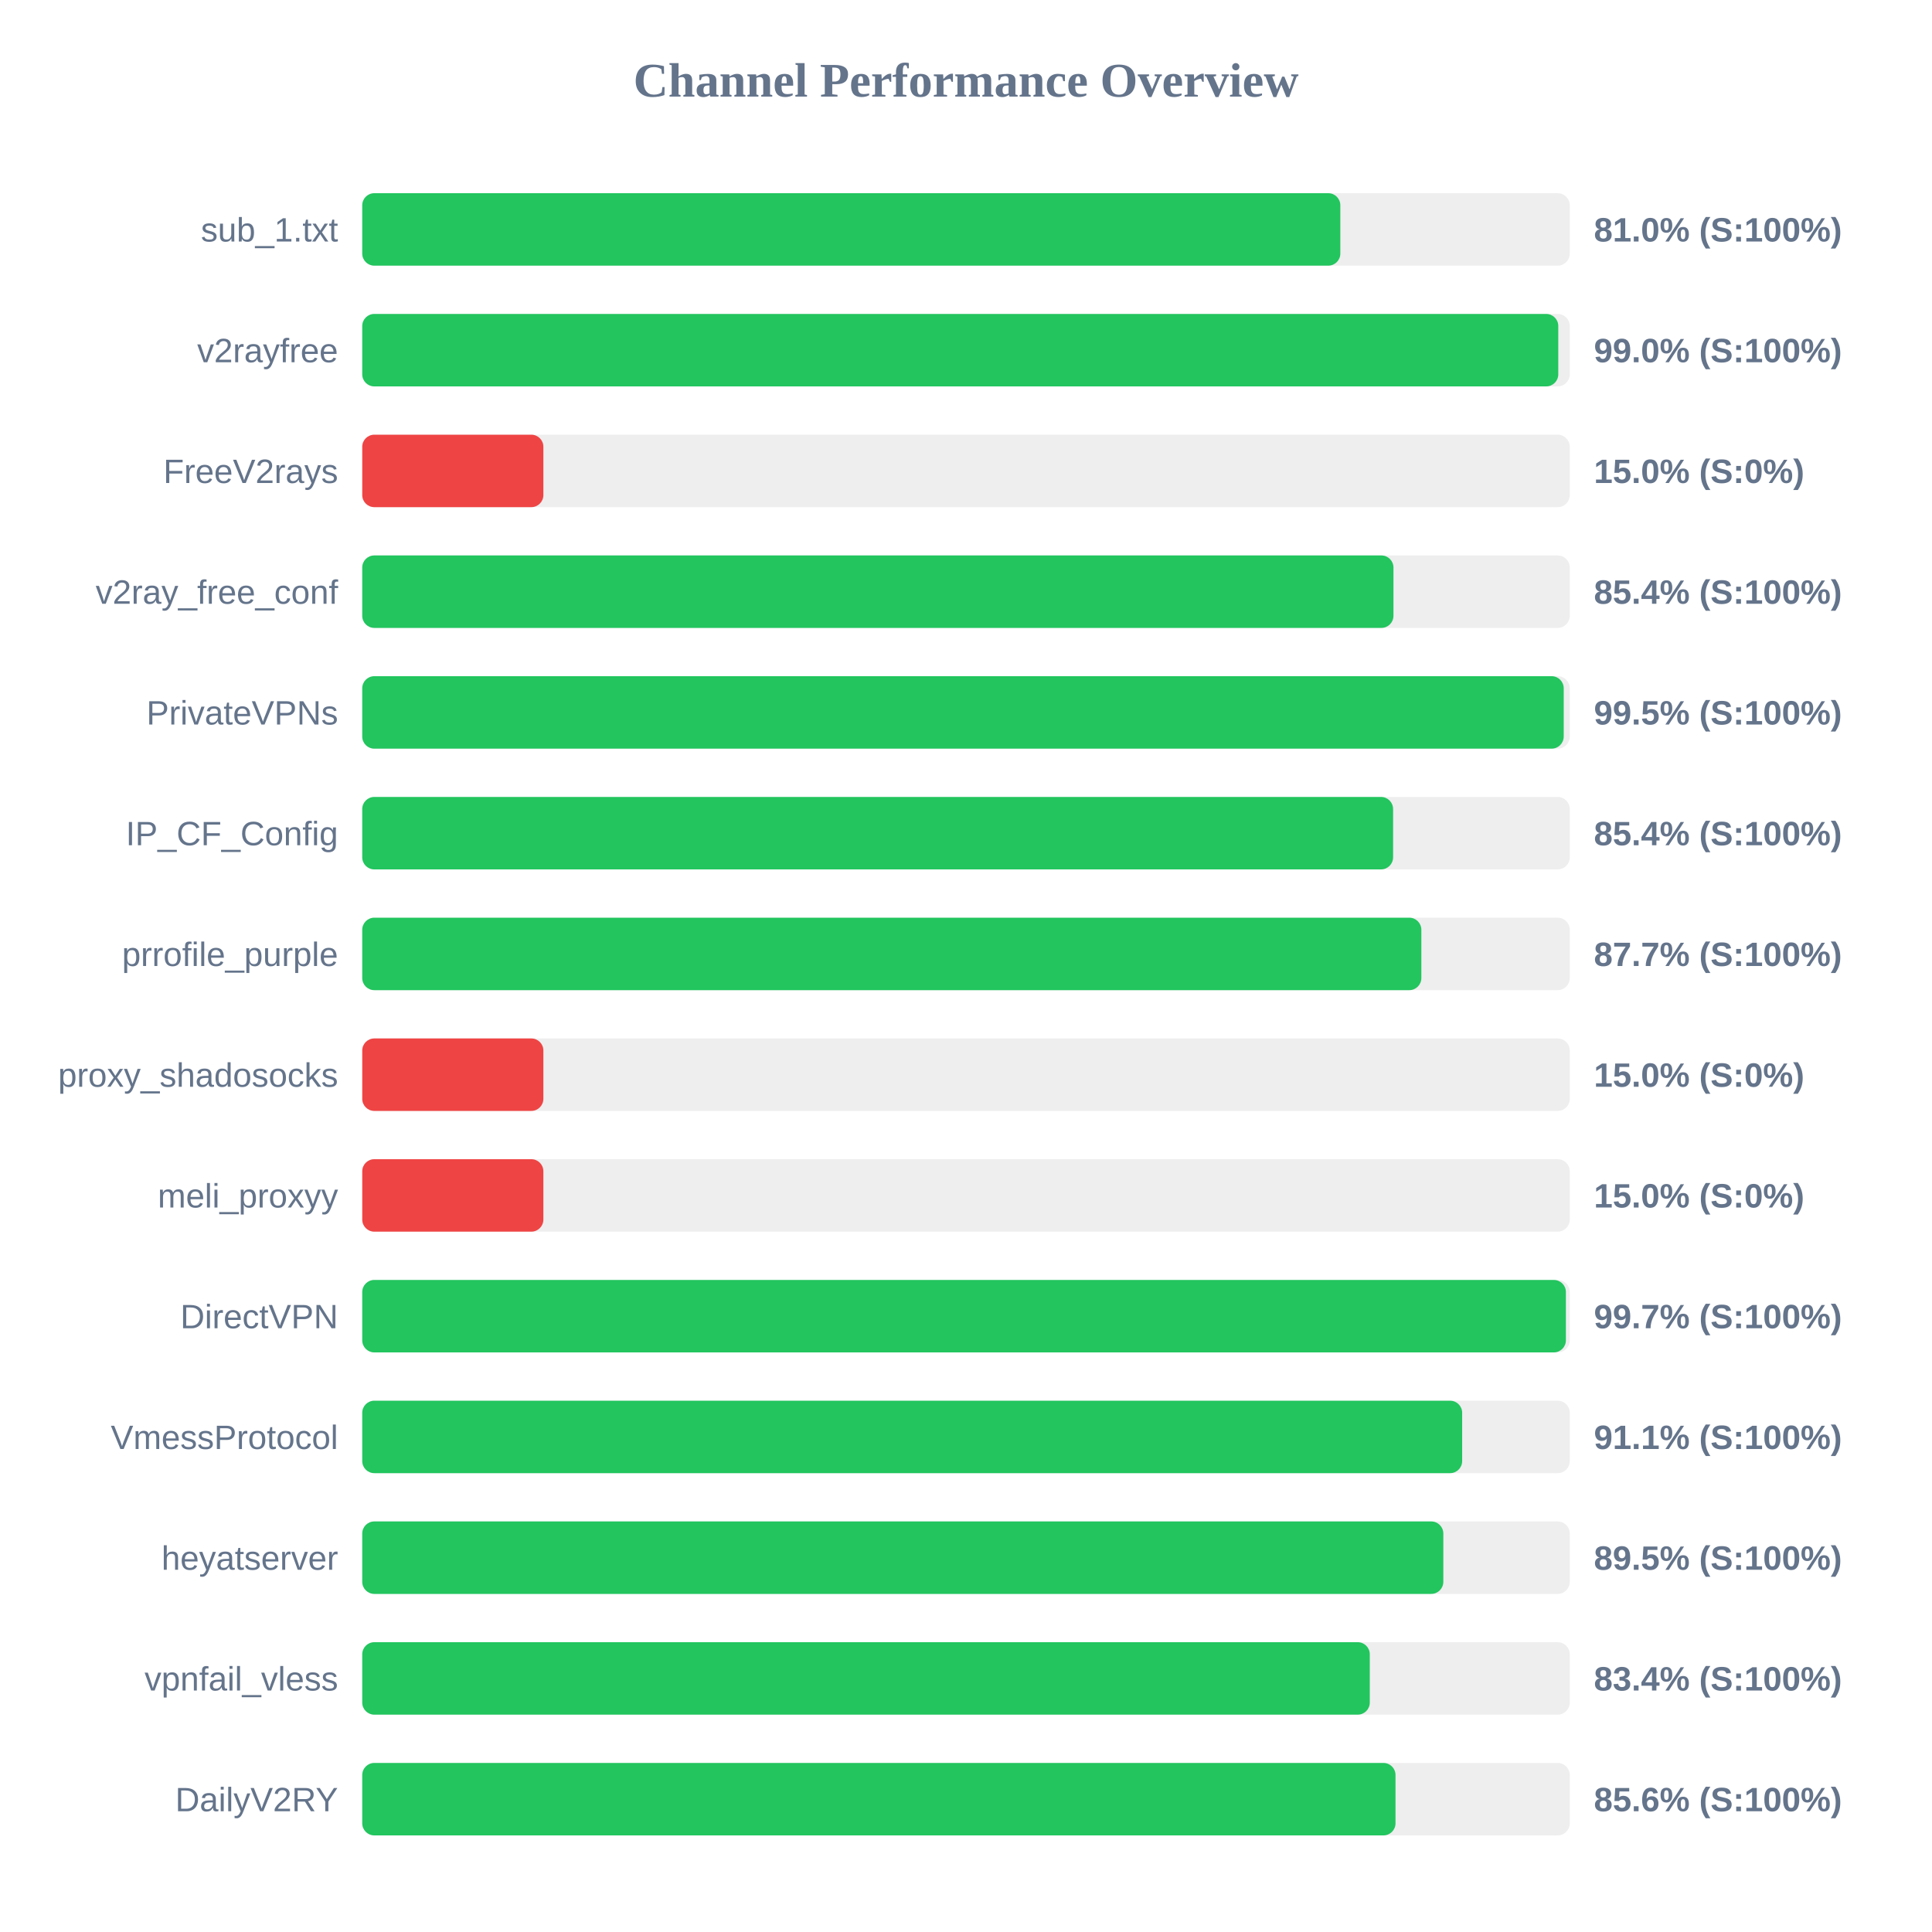
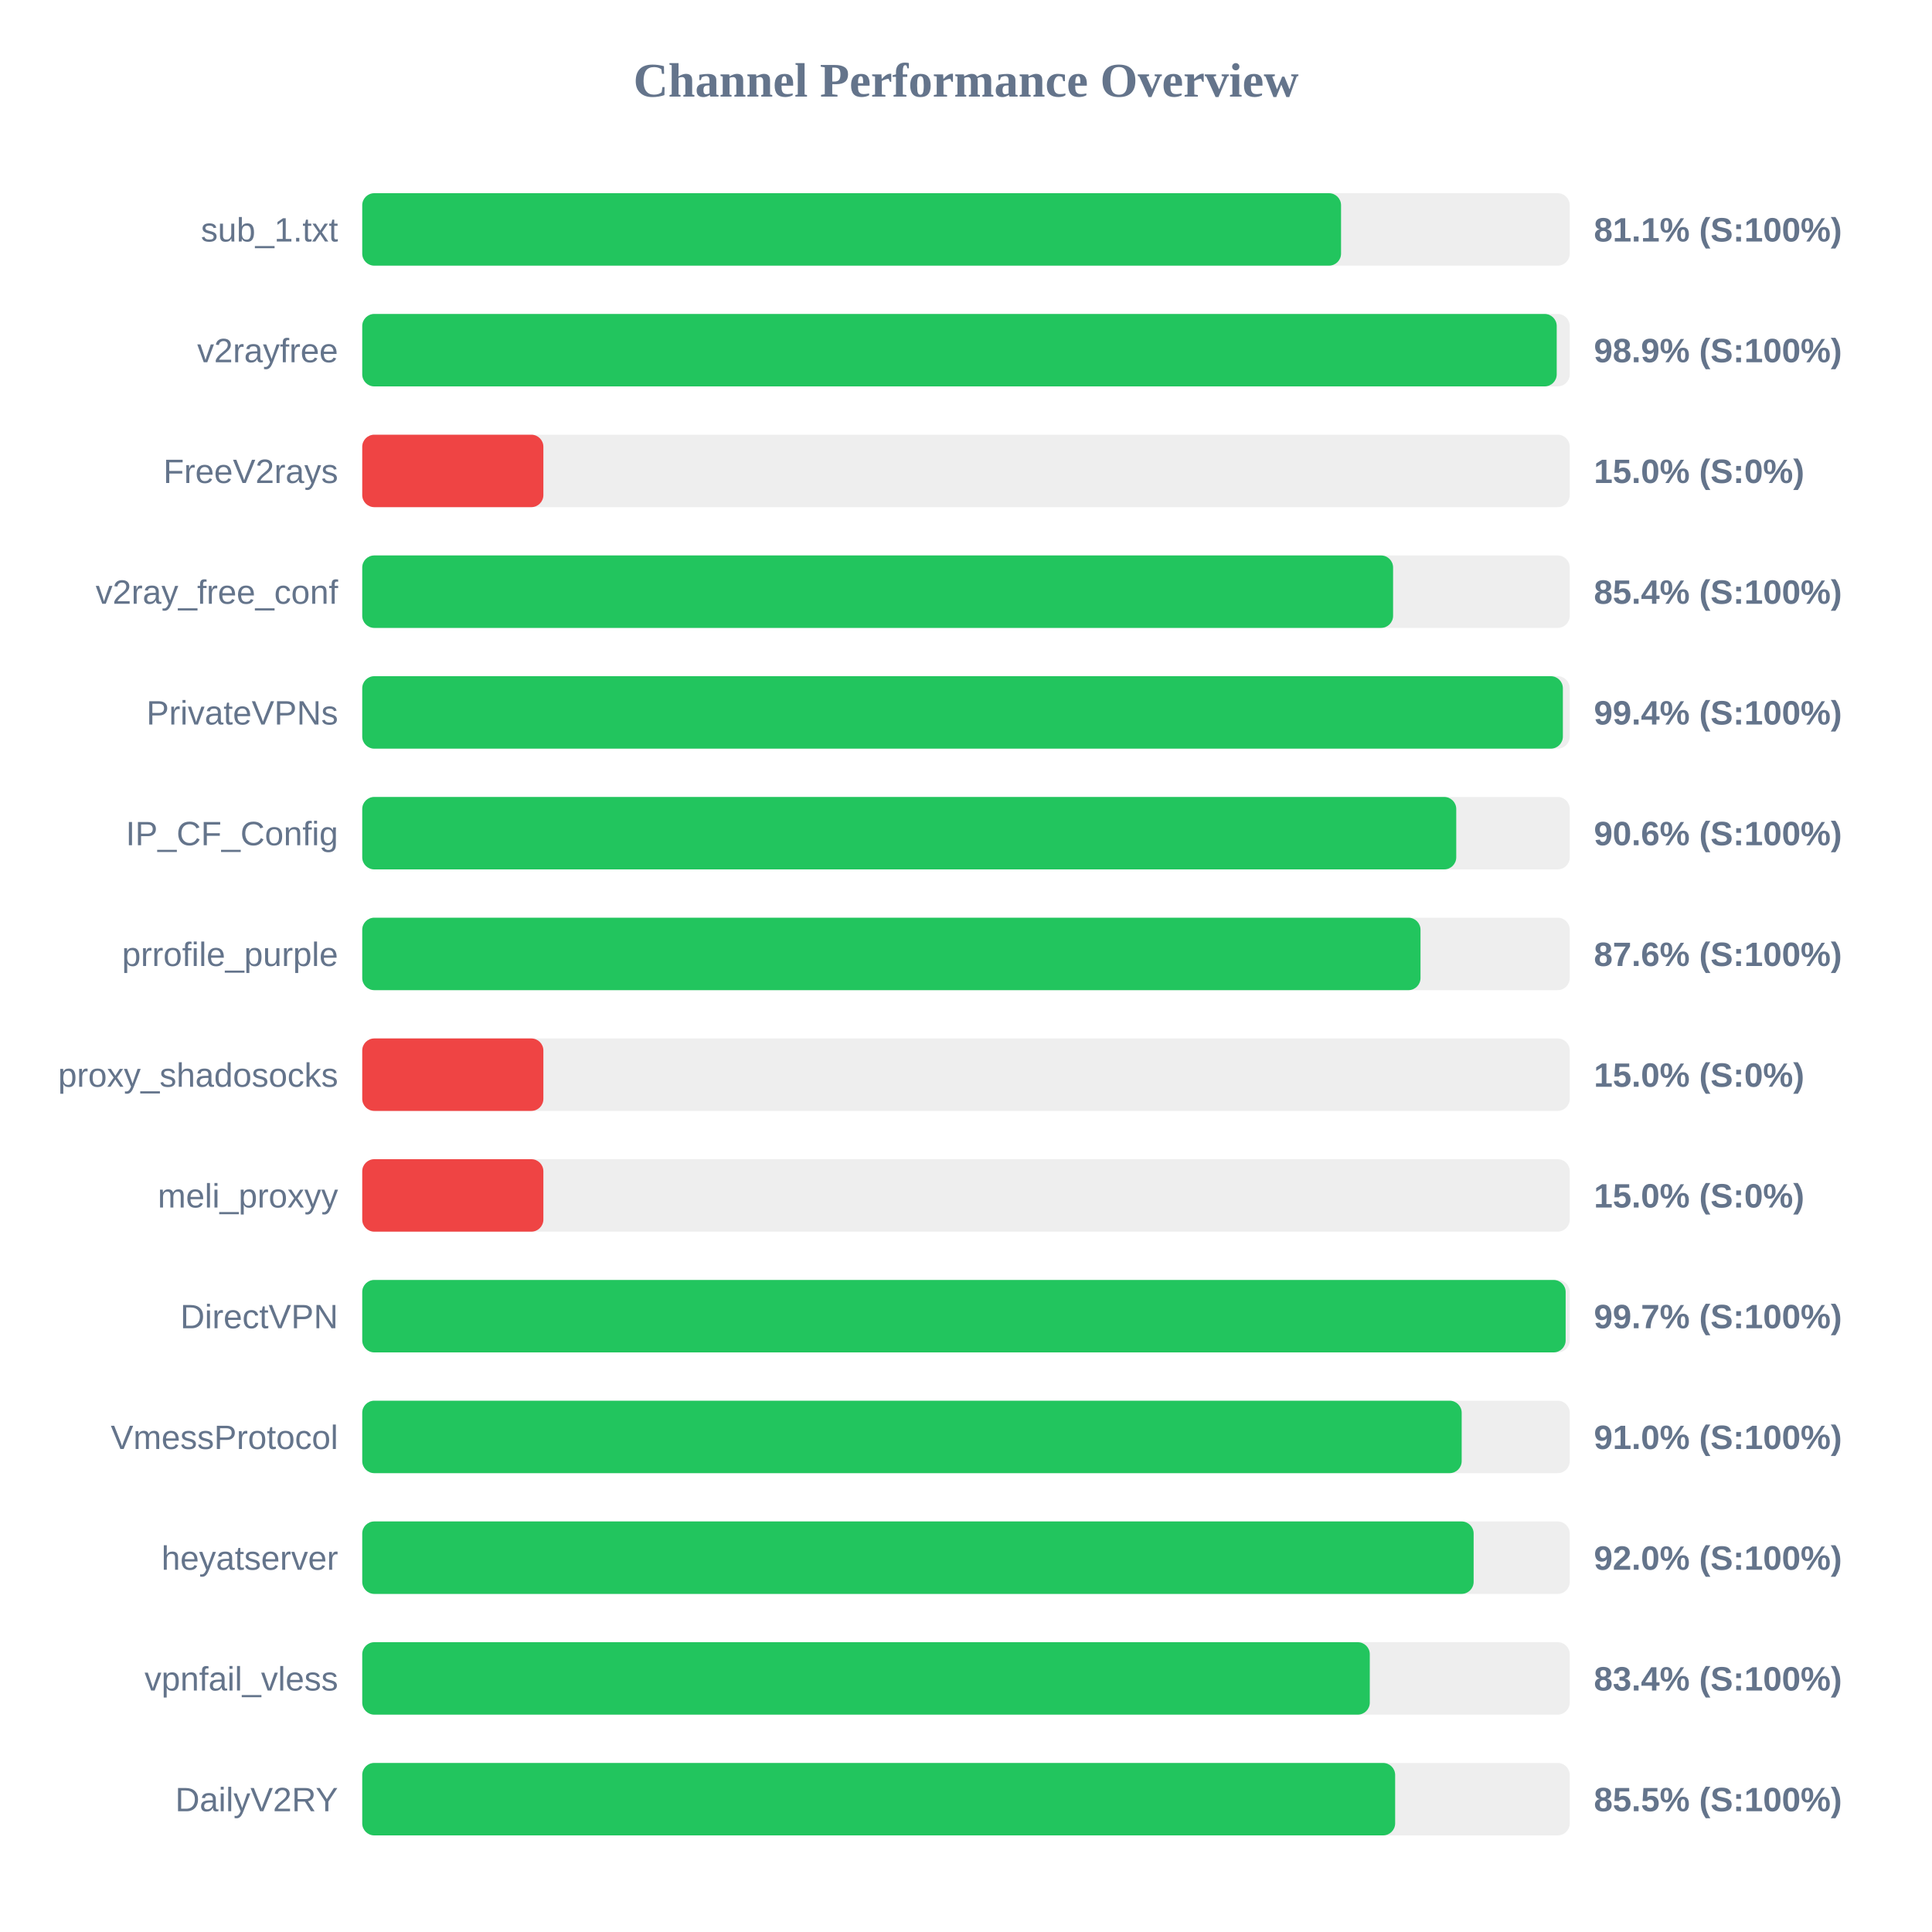
<svg xmlns="http://www.w3.org/2000/svg" width="800" height="800" version="1.1">
  <style>
        .row { font: 14px Arial; fill: #64748b; }
        .score { font: bold 14px Arial; fill: #64748b; }
    </style>
  <text x="400" y="40" text-anchor="middle" font-size="20px" font-weight="bold" fill="#64748b">Channel Performance Overview</text>
  <rect x="150" y="80" width="500" height="30" fill="#eee" rx="5" />
-   <rect x="150" y="80" width="405.0" height="30" fill="#22c55e" rx="5" />
+   <rect x="150" y="80" width="405.3" height="30" fill="#22c55e" rx="5" />
  <text x="140" y="100" text-anchor="end" class="row">sub_1.txt</text>
-   <text x="660" y="100" text-anchor="start" class="score">81.0% (S:100%)</text>
+   <text x="660" y="100" text-anchor="start" class="score">81.1% (S:100%)</text>
  <rect x="150" y="130" width="500" height="30" fill="#eee" rx="5" />
-   <rect x="150" y="130" width="495.25" height="30" fill="#22c55e" rx="5" />
+   <rect x="150" y="130" width="494.6" height="30" fill="#22c55e" rx="5" />
  <text x="140" y="150" text-anchor="end" class="row">v2rayfree</text>
-   <text x="660" y="150" text-anchor="start" class="score">99.0% (S:100%)</text>
+   <text x="660" y="150" text-anchor="start" class="score">98.9% (S:100%)</text>
  <rect x="150" y="180" width="500" height="30" fill="#eee" rx="5" />
  <rect x="150" y="180" width="75.0" height="30" fill="#ef4444" rx="5" />
  <text x="140" y="200" text-anchor="end" class="row">FreeV2rays</text>
  <text x="660" y="200" text-anchor="start" class="score">15.0% (S:0%)</text>
  <rect x="150" y="230" width="500" height="30" fill="#eee" rx="5" />
-   <rect x="150" y="230" width="427.0" height="30" fill="#22c55e" rx="5" />
+   <rect x="150" y="230" width="426.85" height="30" fill="#22c55e" rx="5" />
  <text x="140" y="250" text-anchor="end" class="row">v2ray_free_conf</text>
  <text x="660" y="250" text-anchor="start" class="score">85.4% (S:100%)</text>
  <rect x="150" y="280" width="500" height="30" fill="#eee" rx="5" />
-   <rect x="150" y="280" width="497.5" height="30" fill="#22c55e" rx="5" />
+   <rect x="150" y="280" width="497.15" height="30" fill="#22c55e" rx="5" />
  <text x="140" y="300" text-anchor="end" class="row">PrivateVPNs</text>
-   <text x="660" y="300" text-anchor="start" class="score">99.5% (S:100%)</text>
+   <text x="660" y="300" text-anchor="start" class="score">99.4% (S:100%)</text>
  <rect x="150" y="330" width="500" height="30" fill="#eee" rx="5" />
-   <rect x="150" y="330" width="426.85" height="30" fill="#22c55e" rx="5" />
+   <rect x="150" y="330" width="453.0" height="30" fill="#22c55e" rx="5" />
  <text x="140" y="350" text-anchor="end" class="row">IP_CF_Config</text>
-   <text x="660" y="350" text-anchor="start" class="score">85.4% (S:100%)</text>
+   <text x="660" y="350" text-anchor="start" class="score">90.6% (S:100%)</text>
  <rect x="150" y="380" width="500" height="30" fill="#eee" rx="5" />
-   <rect x="150" y="380" width="438.55" height="30" fill="#22c55e" rx="5" />
+   <rect x="150" y="380" width="438.2" height="30" fill="#22c55e" rx="5" />
  <text x="140" y="400" text-anchor="end" class="row">prrofile_purple</text>
-   <text x="660" y="400" text-anchor="start" class="score">87.7% (S:100%)</text>
+   <text x="660" y="400" text-anchor="start" class="score">87.6% (S:100%)</text>
  <rect x="150" y="430" width="500" height="30" fill="#eee" rx="5" />
  <rect x="150" y="430" width="75.0" height="30" fill="#ef4444" rx="5" />
  <text x="140" y="450" text-anchor="end" class="row">proxy_shadosocks</text>
  <text x="660" y="450" text-anchor="start" class="score">15.0% (S:0%)</text>
  <rect x="150" y="480" width="500" height="30" fill="#eee" rx="5" />
  <rect x="150" y="480" width="75.0" height="30" fill="#ef4444" rx="5" />
  <text x="140" y="500" text-anchor="end" class="row">meli_proxyy</text>
  <text x="660" y="500" text-anchor="start" class="score">15.0% (S:0%)</text>
  <rect x="150" y="530" width="500" height="30" fill="#eee" rx="5" />
-   <rect x="150" y="530" width="498.4" height="30" fill="#22c55e" rx="5" />
+   <rect x="150" y="530" width="498.3" height="30" fill="#22c55e" rx="5" />
  <text x="140" y="550" text-anchor="end" class="row">DirectVPN</text>
  <text x="660" y="550" text-anchor="start" class="score">99.7% (S:100%)</text>
  <rect x="150" y="580" width="500" height="30" fill="#eee" rx="5" />
-   <rect x="150" y="580" width="455.45" height="30" fill="#22c55e" rx="5" />
+   <rect x="150" y="580" width="455.25" height="30" fill="#22c55e" rx="5" />
  <text x="140" y="600" text-anchor="end" class="row">VmessProtocol</text>
-   <text x="660" y="600" text-anchor="start" class="score">91.1% (S:100%)</text>
+   <text x="660" y="600" text-anchor="start" class="score">91.0% (S:100%)</text>
  <rect x="150" y="630" width="500" height="30" fill="#eee" rx="5" />
-   <rect x="150" y="630" width="447.65" height="30" fill="#22c55e" rx="5" />
+   <rect x="150" y="630" width="460.2" height="30" fill="#22c55e" rx="5" />
  <text x="140" y="650" text-anchor="end" class="row">heyatserver</text>
-   <text x="660" y="650" text-anchor="start" class="score">89.5% (S:100%)</text>
+   <text x="660" y="650" text-anchor="start" class="score">92.0% (S:100%)</text>
  <rect x="150" y="680" width="500" height="30" fill="#eee" rx="5" />
  <rect x="150" y="680" width="417.2" height="30" fill="#22c55e" rx="5" />
  <text x="140" y="700" text-anchor="end" class="row">vpnfail_vless</text>
  <text x="660" y="700" text-anchor="start" class="score">83.4% (S:100%)</text>
  <rect x="150" y="730" width="500" height="30" fill="#eee" rx="5" />
-   <rect x="150" y="730" width="427.85" height="30" fill="#22c55e" rx="5" />
+   <rect x="150" y="730" width="427.7" height="30" fill="#22c55e" rx="5" />
  <text x="140" y="750" text-anchor="end" class="row">DailyV2RY</text>
-   <text x="660" y="750" text-anchor="start" class="score">85.6% (S:100%)</text>
+   <text x="660" y="750" text-anchor="start" class="score">85.5% (S:100%)</text>
</svg>
